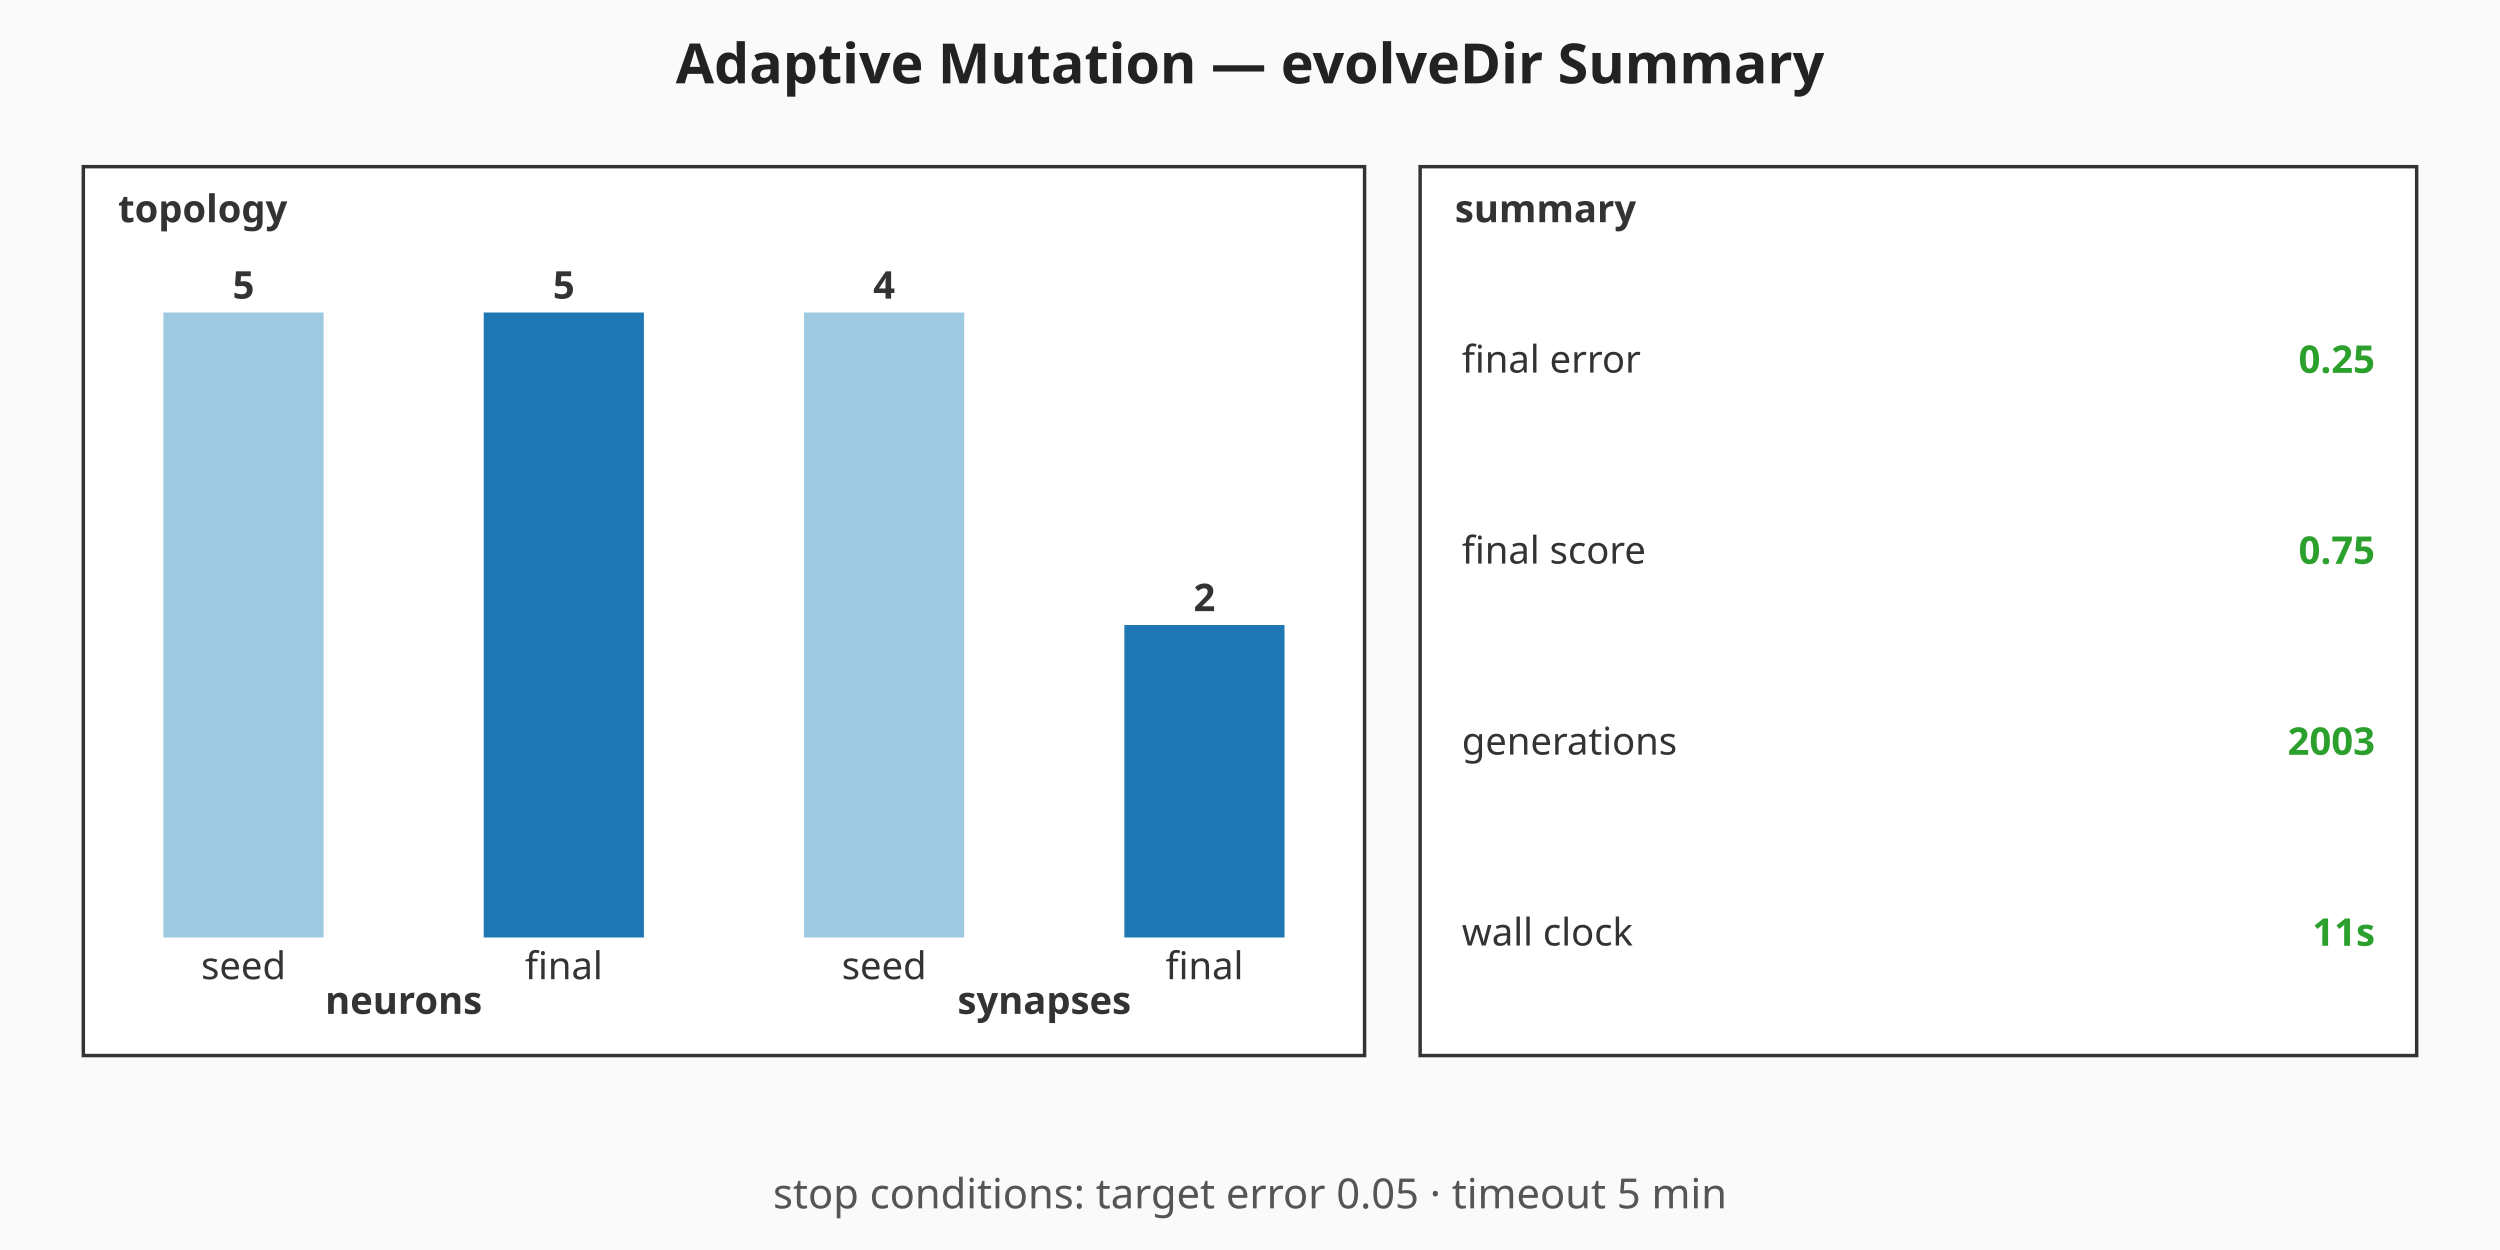
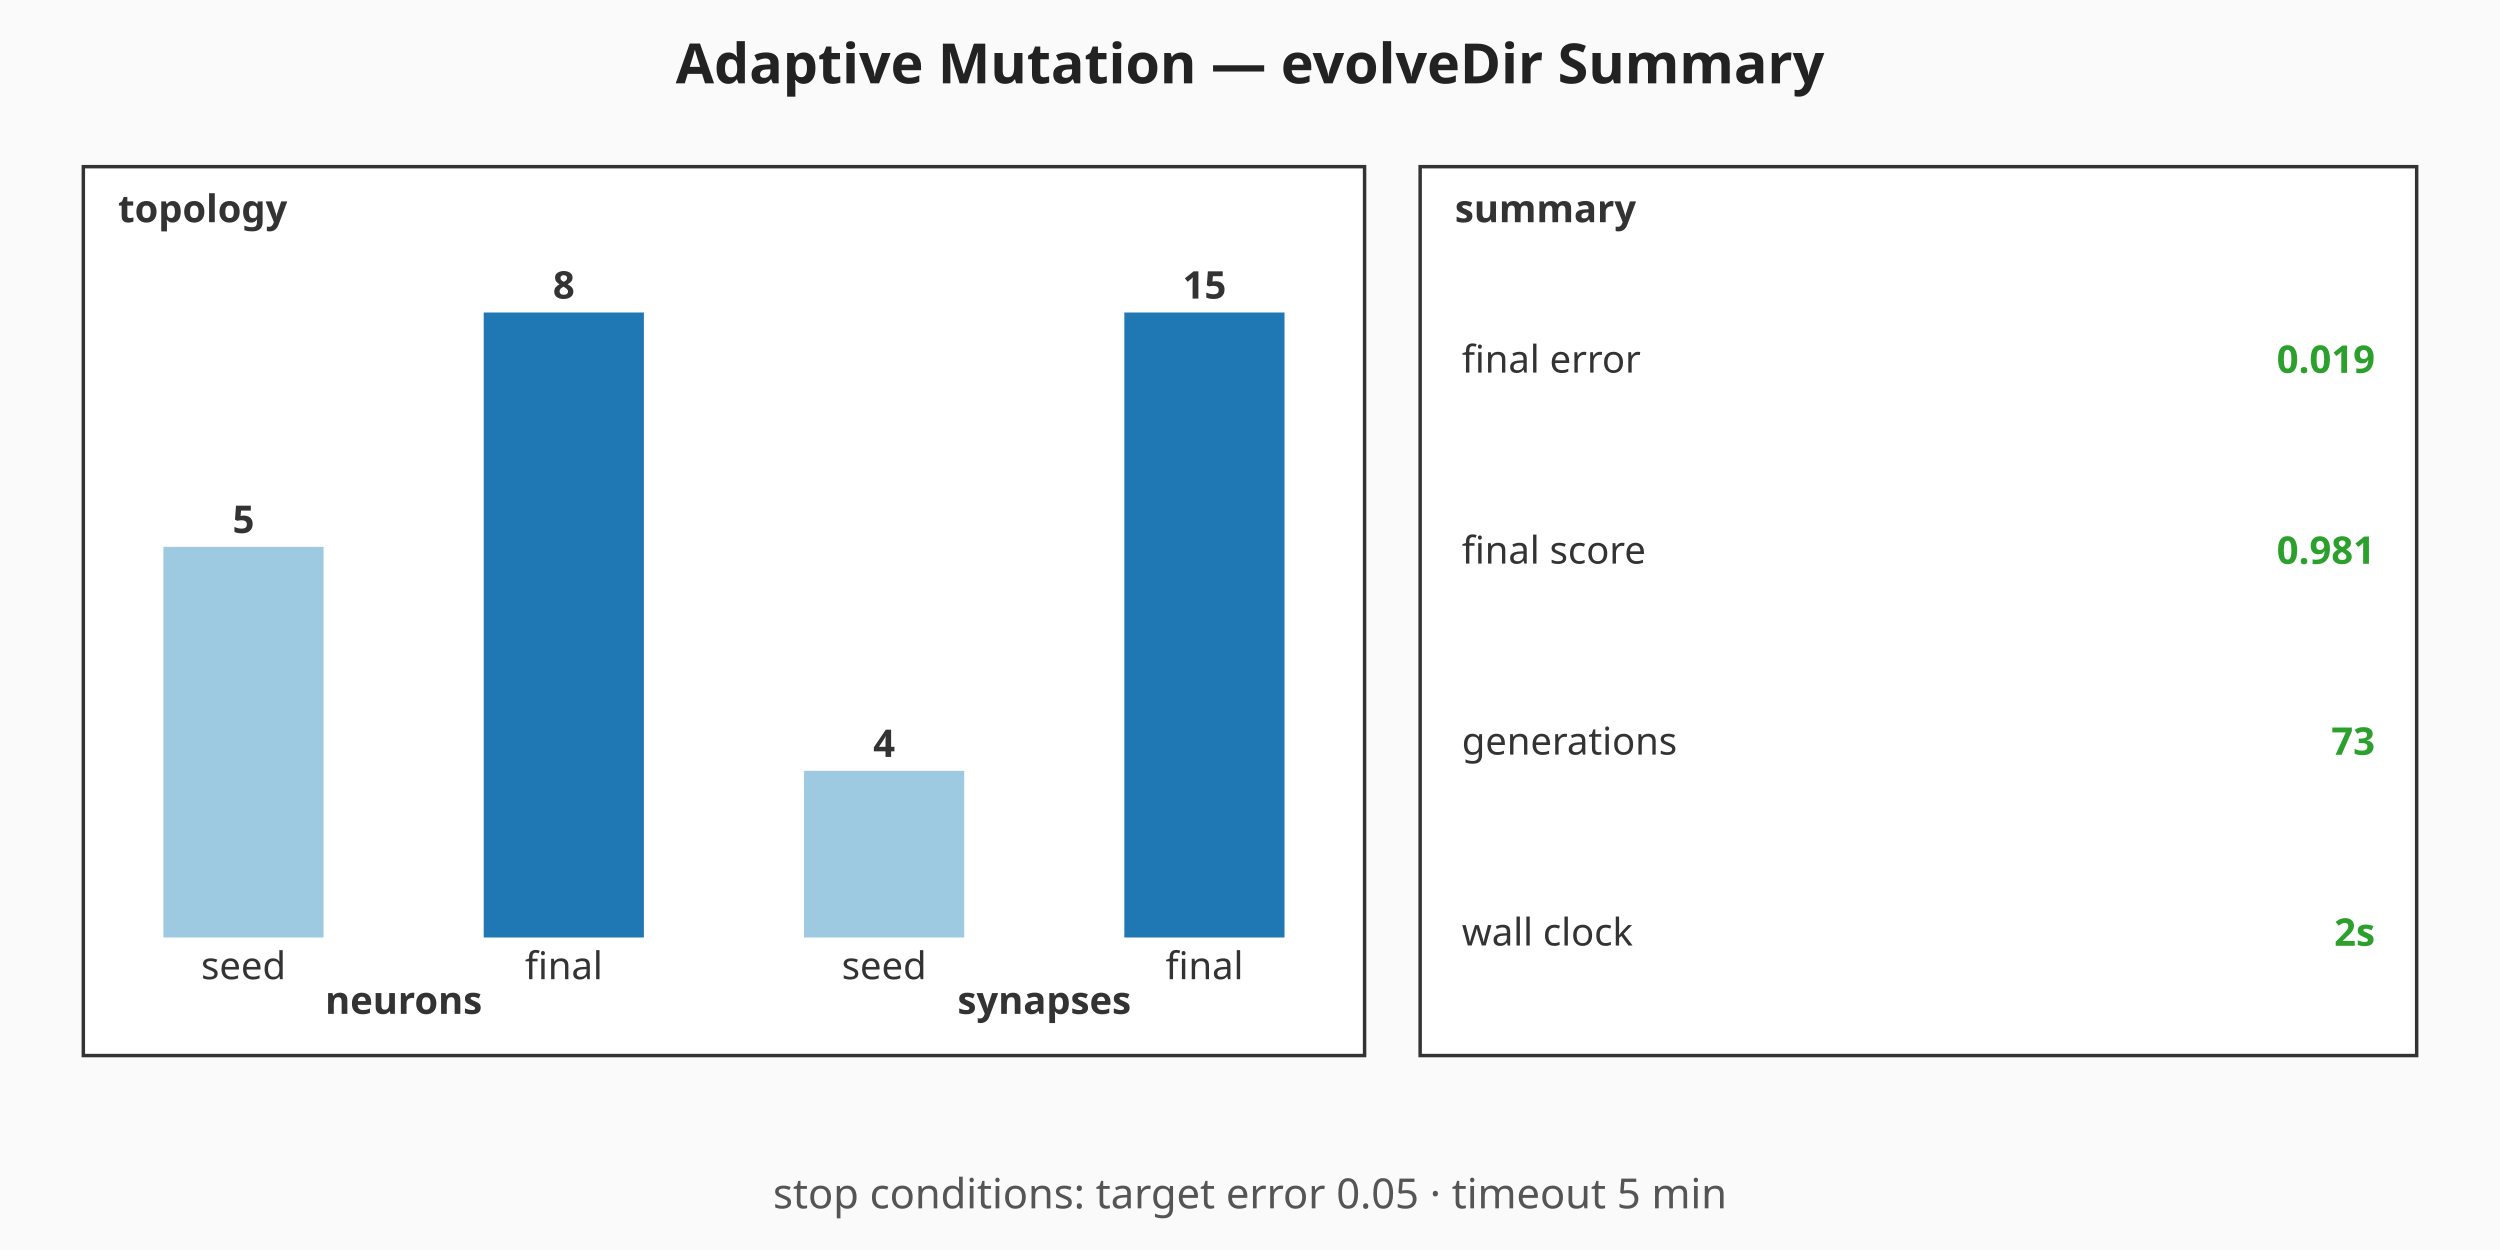
<svg xmlns="http://www.w3.org/2000/svg" viewBox="0 0 720 360" width="720" height="360" role="img" aria-label="Adaptive Mutation — evolveDir Summary summary chart">
  <rect width="720" height="360" fill="#fafafa" />
  <text x="360" y="24" text-anchor="middle" font-family="sans-serif" font-size="16" font-weight="bold" fill="#222">Adaptive Mutation — evolveDir Summary</text>
  <g class="topology" font-family="sans-serif" font-size="11" fill="#333">
    <rect x="24" y="48" width="369" height="256" fill="#ffffff" stroke="#333" stroke-width="1" />
    <text x="34" y="64" font-weight="bold">topology</text>
-     <rect class="topo-bar topo-bar-seed-neurons" x="47.06" y="90" width="46.13" height="180" fill="#9ecae1" />
-     <text x="70.13" y="86" text-anchor="middle" font-weight="bold">5</text>
+     <rect class="topo-bar topo-bar-seed-neurons" x="47.06" y="157.5" width="46.13" height="112.5" fill="#9ecae1" />
+     <text x="70.13" y="153.5" text-anchor="middle" font-weight="bold">5</text>
    <text x="70.13" y="282" text-anchor="middle">seed</text>
    <rect class="topo-bar topo-bar-final-neurons" x="139.31" y="90" width="46.13" height="180" fill="#1f77b4" />
-     <text x="162.38" y="86" text-anchor="middle" font-weight="bold">5</text>
+     <text x="162.38" y="86" text-anchor="middle" font-weight="bold">8</text>
    <text x="162.38" y="282" text-anchor="middle">final</text>
    <text x="116.25" y="292" text-anchor="middle" font-weight="bold">neurons</text>
-     <rect class="topo-bar topo-bar-seed-synapses" x="231.56" y="90" width="46.13" height="180" fill="#9ecae1" />
-     <text x="254.63" y="86" text-anchor="middle" font-weight="bold">4</text>
+     <rect class="topo-bar topo-bar-seed-synapses" x="231.56" y="222" width="46.13" height="48" fill="#9ecae1" />
+     <text x="254.63" y="218" text-anchor="middle" font-weight="bold">4</text>
    <text x="254.63" y="282" text-anchor="middle">seed</text>
-     <rect class="topo-bar topo-bar-final-synapses" x="323.81" y="180" width="46.13" height="90" fill="#1f77b4" />
-     <text x="346.88" y="176" text-anchor="middle" font-weight="bold">2</text>
+     <rect class="topo-bar topo-bar-final-synapses" x="323.81" y="90" width="46.13" height="180" fill="#1f77b4" />
+     <text x="346.88" y="86" text-anchor="middle" font-weight="bold">15</text>
    <text x="346.88" y="282" text-anchor="middle">final</text>
    <text x="300.75" y="292" text-anchor="middle" font-weight="bold">synapses</text>
  </g>
  <g class="callouts" font-family="sans-serif" font-size="11" fill="#333">
    <rect x="409" y="48" width="287" height="256" fill="#ffffff" stroke="#333" stroke-width="1" />
    <text x="419" y="64" font-weight="bold">summary</text>
    <text class="callout-label" x="421" y="103.5" dominant-baseline="middle">final error</text>
-     <text class="callout-value" x="684" y="103.5" text-anchor="end" dominant-baseline="middle" font-weight="bold" fill="#2ca02c">0.25</text>
+     <text class="callout-value" x="684" y="103.5" text-anchor="end" dominant-baseline="middle" font-weight="bold" fill="#2ca02c">0.019</text>
    <text class="callout-label" x="421" y="158.5" dominant-baseline="middle">final score</text>
-     <text class="callout-value" x="684" y="158.5" text-anchor="end" dominant-baseline="middle" font-weight="bold" fill="#2ca02c">0.75</text>
+     <text class="callout-value" x="684" y="158.5" text-anchor="end" dominant-baseline="middle" font-weight="bold" fill="#2ca02c">0.981</text>
    <text class="callout-label" x="421" y="213.5" dominant-baseline="middle">generations</text>
-     <text class="callout-value" x="684" y="213.5" text-anchor="end" dominant-baseline="middle" font-weight="bold" fill="#2ca02c">2003</text>
+     <text class="callout-value" x="684" y="213.5" text-anchor="end" dominant-baseline="middle" font-weight="bold" fill="#2ca02c">73</text>
    <text class="callout-label" x="421" y="268.5" dominant-baseline="middle">wall clock</text>
-     <text class="callout-value" x="684" y="268.5" text-anchor="end" dominant-baseline="middle" font-weight="bold" fill="#2ca02c">11s</text>
+     <text class="callout-value" x="684" y="268.5" text-anchor="end" dominant-baseline="middle" font-weight="bold" fill="#2ca02c">2s</text>
  </g>
  <g class="caption" font-family="sans-serif" font-size="12" fill="#555">
    <text x="360" y="348" text-anchor="middle">stop conditions: target error 0.05 · timeout 5 min</text>
  </g>
</svg>
